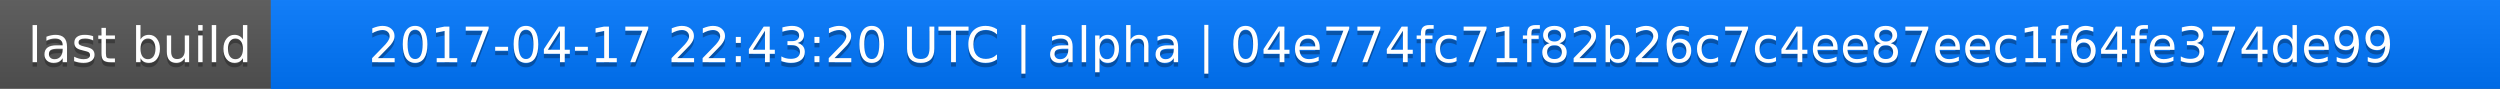
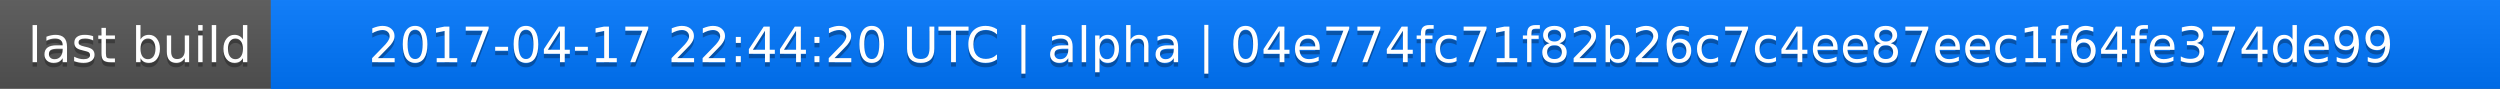
<svg xmlns="http://www.w3.org/2000/svg" width="563" height="20">
  <linearGradient id="a" x2="0" y2="100%">
    <stop offset="0" stop-color="#bbb" stop-opacity=".1" />
    <stop offset="1" stop-opacity=".1" />
  </linearGradient>
  <rect rx="0" width="563" height="20" fill="#555" />
  <rect rx="0" x="61" width="502" height="20" fill="#07f" />
  <path fill="#07f" d="M61 0h4v20h-4z" />
  <rect rx="0" width="563" height="20" fill="url(#a)" />
  <g fill="#fff" text-anchor="middle" font-family="DejaVu Sans,Verdana,Geneva,sans-serif" font-size="11">
    <text x="31.5" y="15" fill="#010101" fill-opacity=".3">last build</text>
    <text x="31.5" y="14">last build</text>
-     <text x="311" y="15" fill="#010101" fill-opacity=".3">2017-04-17 22:43:20 UTC | alpha | 04e774fc71f82b26c7c4ee87eec1f64fe374de99</text>
-     <text x="311" y="14">2017-04-17 22:43:20 UTC | alpha | 04e774fc71f82b26c7c4ee87eec1f64fe374de99</text>
+     <text x="311" y="15" fill="#010101" fill-opacity=".3">2017-04-17 22:44:20 UTC | alpha | 04e774fc71f82b26c7c4ee87eec1f64fe374de99</text>
+     <text x="311" y="14">2017-04-17 22:44:20 UTC | alpha | 04e774fc71f82b26c7c4ee87eec1f64fe374de99</text>
  </g>
</svg>
